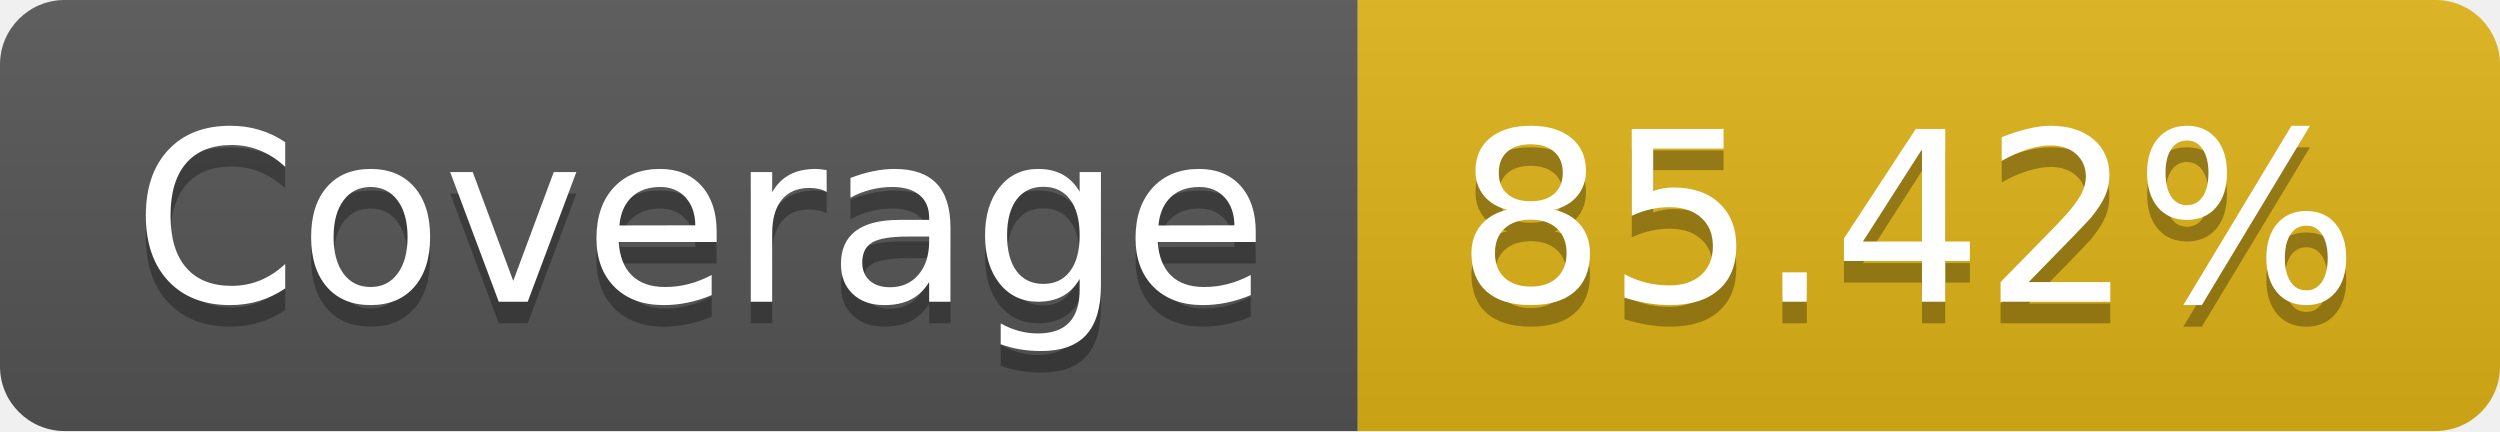
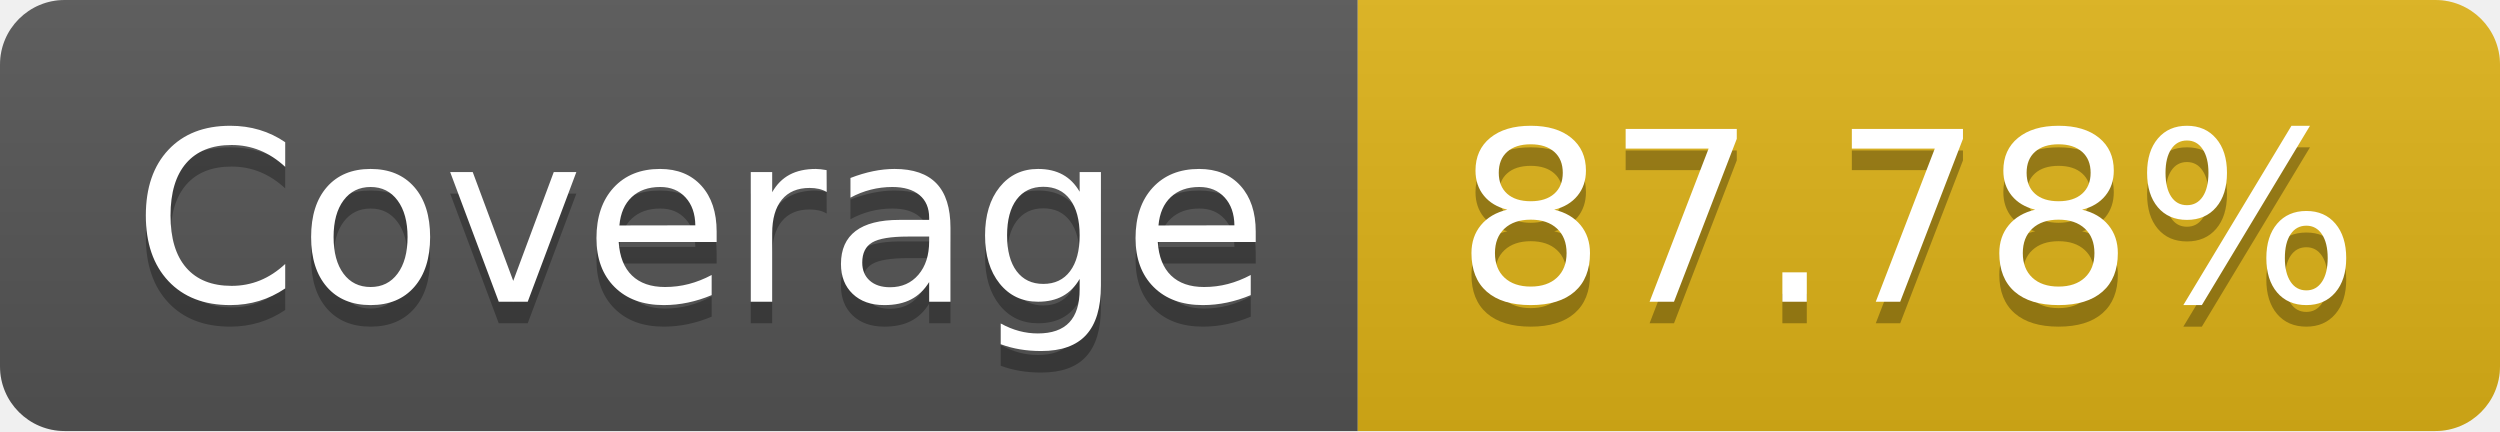
- <svg xmlns="http://www.w3.org/2000/svg" width="116" height="20" role="img" aria-label="Coverage: 85.42%">
+ <svg xmlns="http://www.w3.org/2000/svg" width="116" height="20" role="img" aria-label="Coverage: 87.78%">
  <linearGradient id="s" x2="0" y2="100%">
    <stop offset="0" stop-color="#bbb" stop-opacity=".1" />
    <stop offset="1" stop-opacity=".1" />
  </linearGradient>
  <clipPath id="r">
    <rect width="116" height="20" rx="3" fill="#fff" />
  </clipPath>
  <g clip-path="url(#r)">
    <rect width="63" height="20" fill="#555" />
    <rect x="63" width="53" height="20" fill="#dfb317" />
    <rect width="116" height="20" fill="url(#s)" />
  </g>
  <g fill="#fff" text-anchor="middle" font-family="Verdana,Geneva,DejaVu Sans,sans-serif" text-rendering="geometricPrecision" font-size="110">
    <text aria-hidden="true" x="325" y="150" fill="#010101" fill-opacity=".3" transform="scale(.1)" textLength="530">Coverage</text>
    <text x="325" y="140" transform="scale(.1)" fill="#fff" textLength="530">Coverage</text>
-     <text aria-hidden="true" x="885" y="150" fill="#010101" fill-opacity=".3" transform="scale(.1)" textLength="430">85.42%</text>
-     <text x="885" y="140" transform="scale(.1)" fill="#fff" textLength="430">85.42%</text>
+     <text aria-hidden="true" x="885" y="150" fill="#010101" fill-opacity=".3" transform="scale(.1)" textLength="430">87.78%</text>
+     <text x="885" y="140" transform="scale(.1)" fill="#fff" textLength="430">87.78%</text>
  </g>
</svg>
